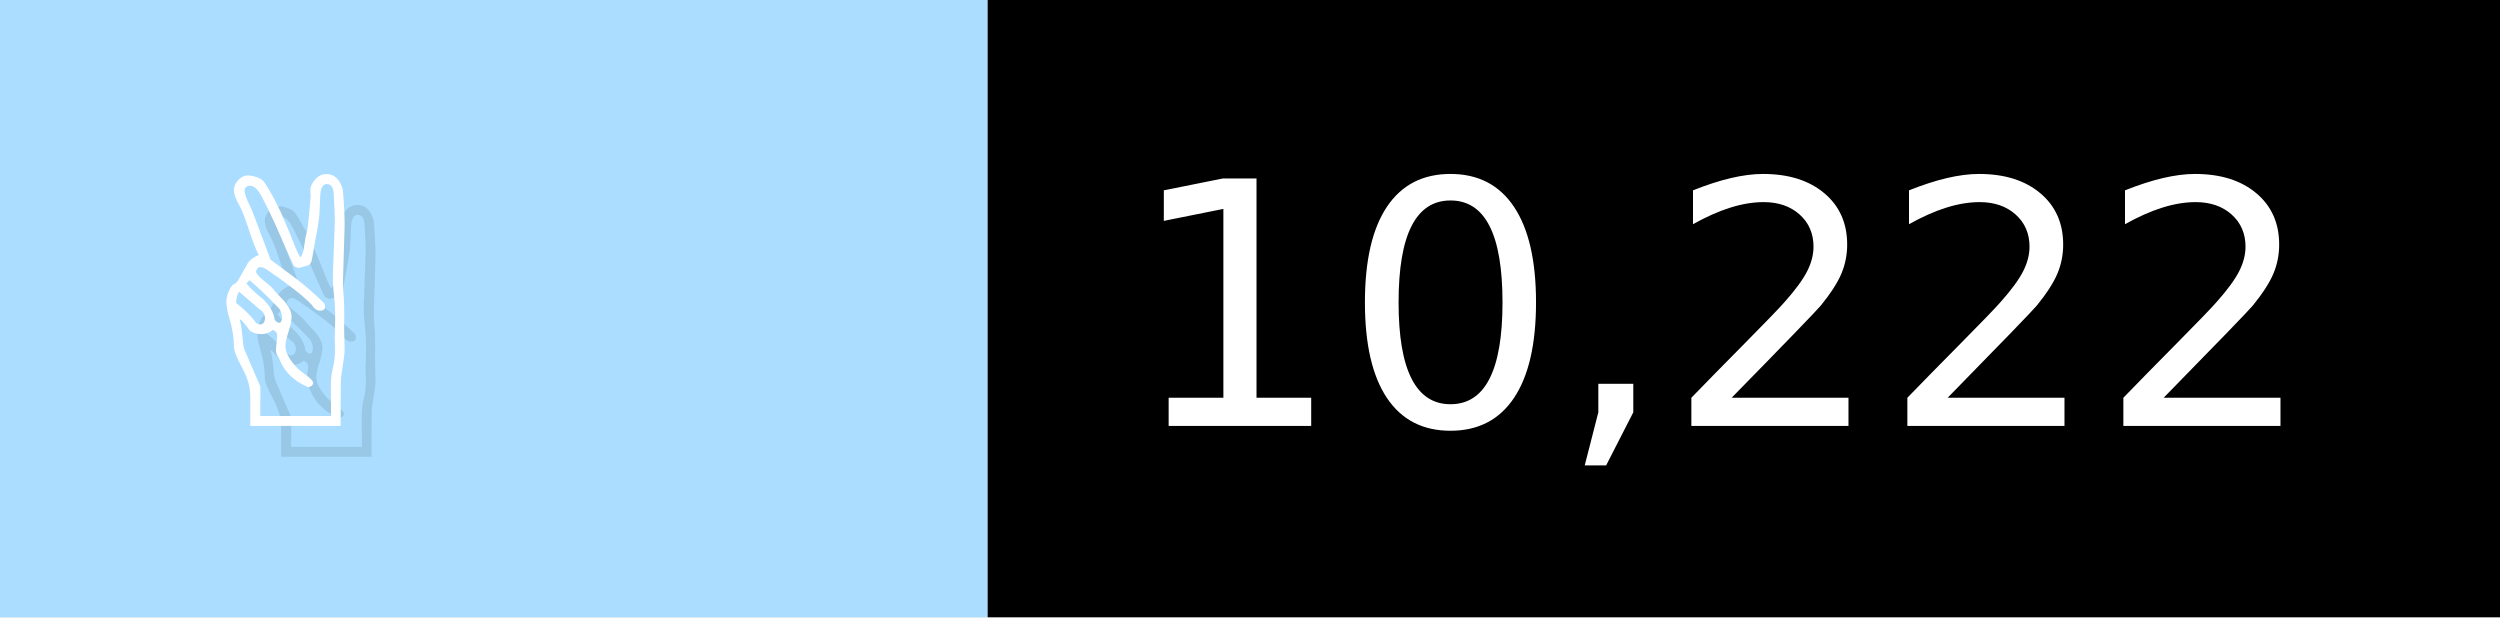
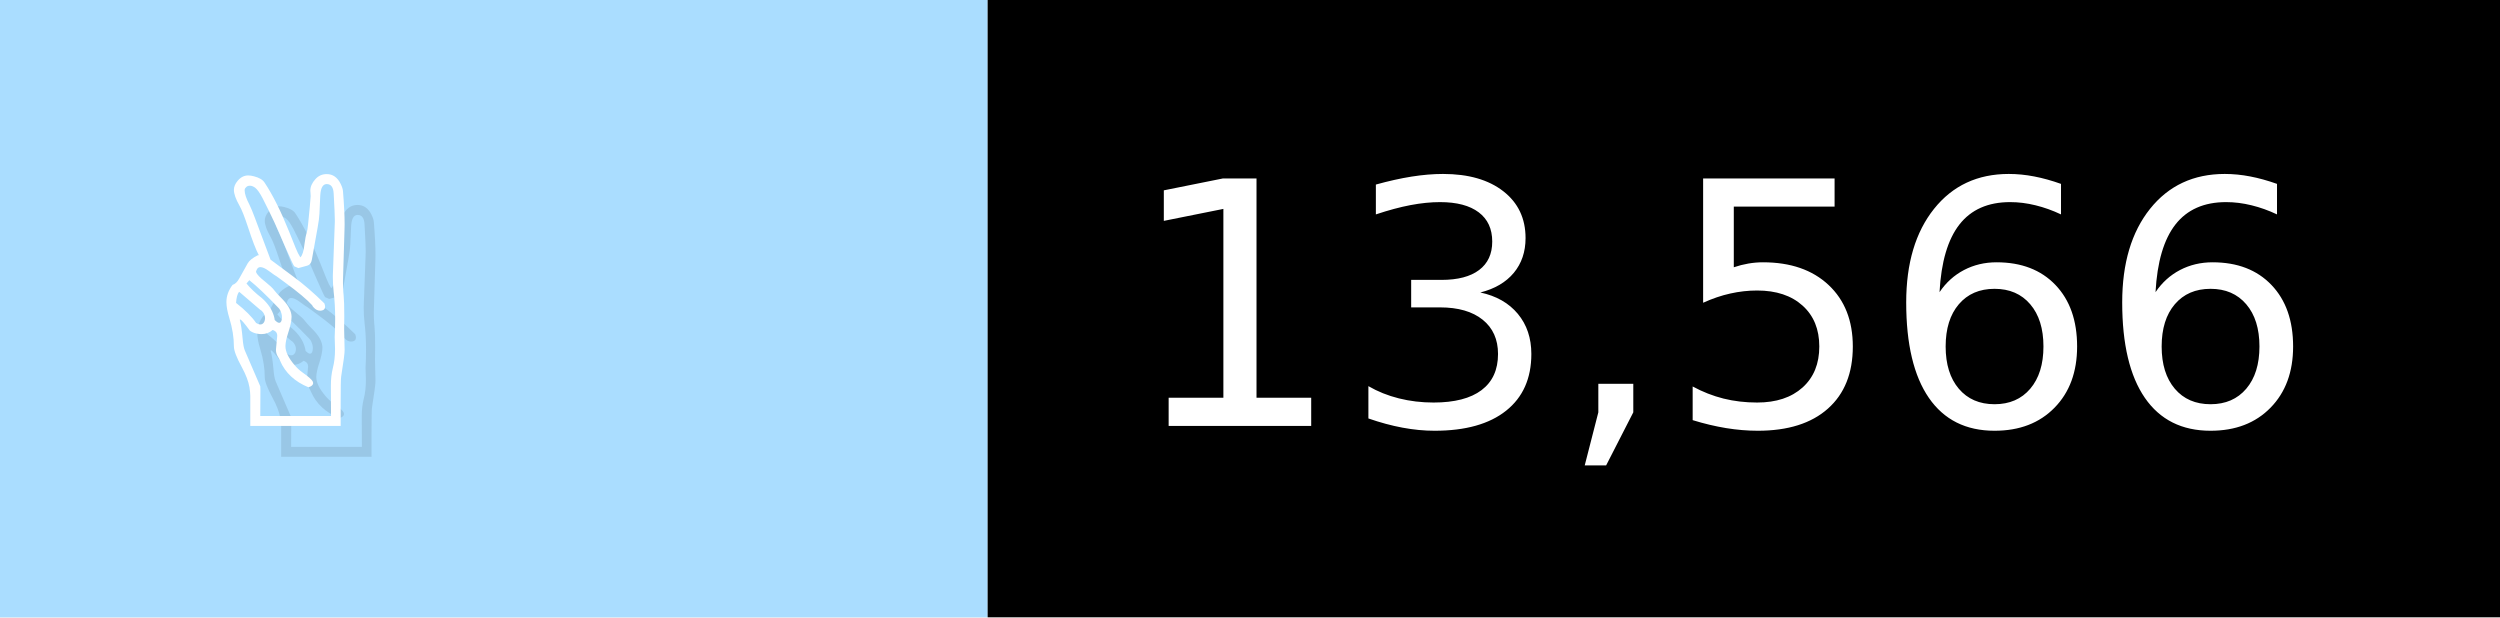
- <svg xmlns="http://www.w3.org/2000/svg" width="81" height="20" viewBox="0 0 810 200" role="img" aria-label="✌️: 10,222">
+ <svg xmlns="http://www.w3.org/2000/svg" width="81" height="20" viewBox="0 0 810 200" role="img" aria-label="✌️: 13,566">
  <g>
    <rect fill="#ADF" width="320" height="200" />
    <rect fill="##f9a" x="320" width="490" height="200" />
  </g>
  <g aria-hidden="true" fill="#fff" text-anchor="start" font-family="Verdana,DejaVu Sans,sans-serif" font-size="110">
    <text x="60" y="148" textLength="220" fill="#000" opacity="0.1">✌️</text>
    <text x="50" y="138" textLength="220">✌️</text>
-     <text x="375" y="148" textLength="390" fill="#000" opacity="0.1">10,222</text>
-     <text x="365" y="138" textLength="390">10,222</text>
+     <text x="375" y="148" textLength="390" fill="#000" opacity="0.1">13,566</text>
+     <text x="365" y="138" textLength="390">13,566</text>
  </g>
</svg>
